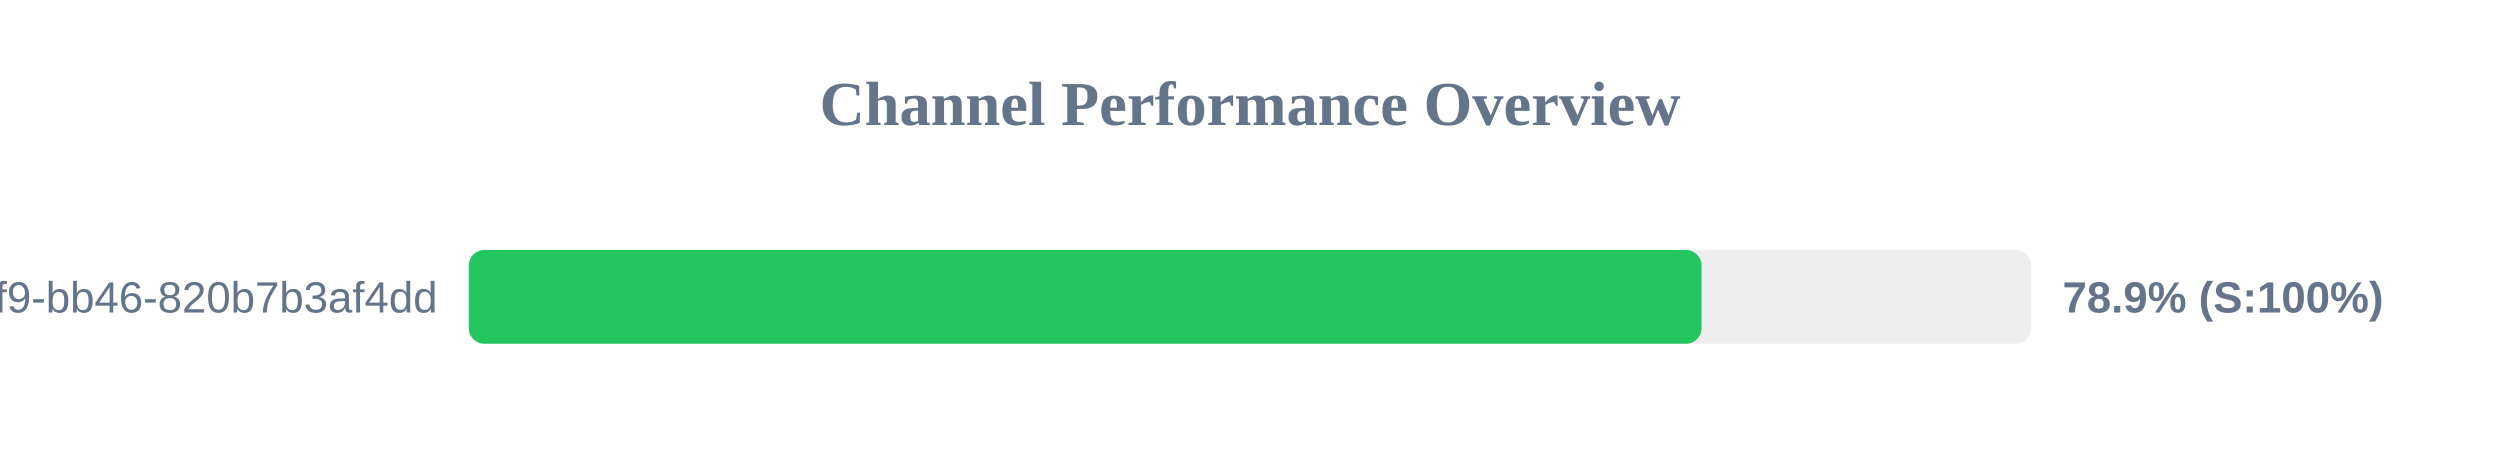
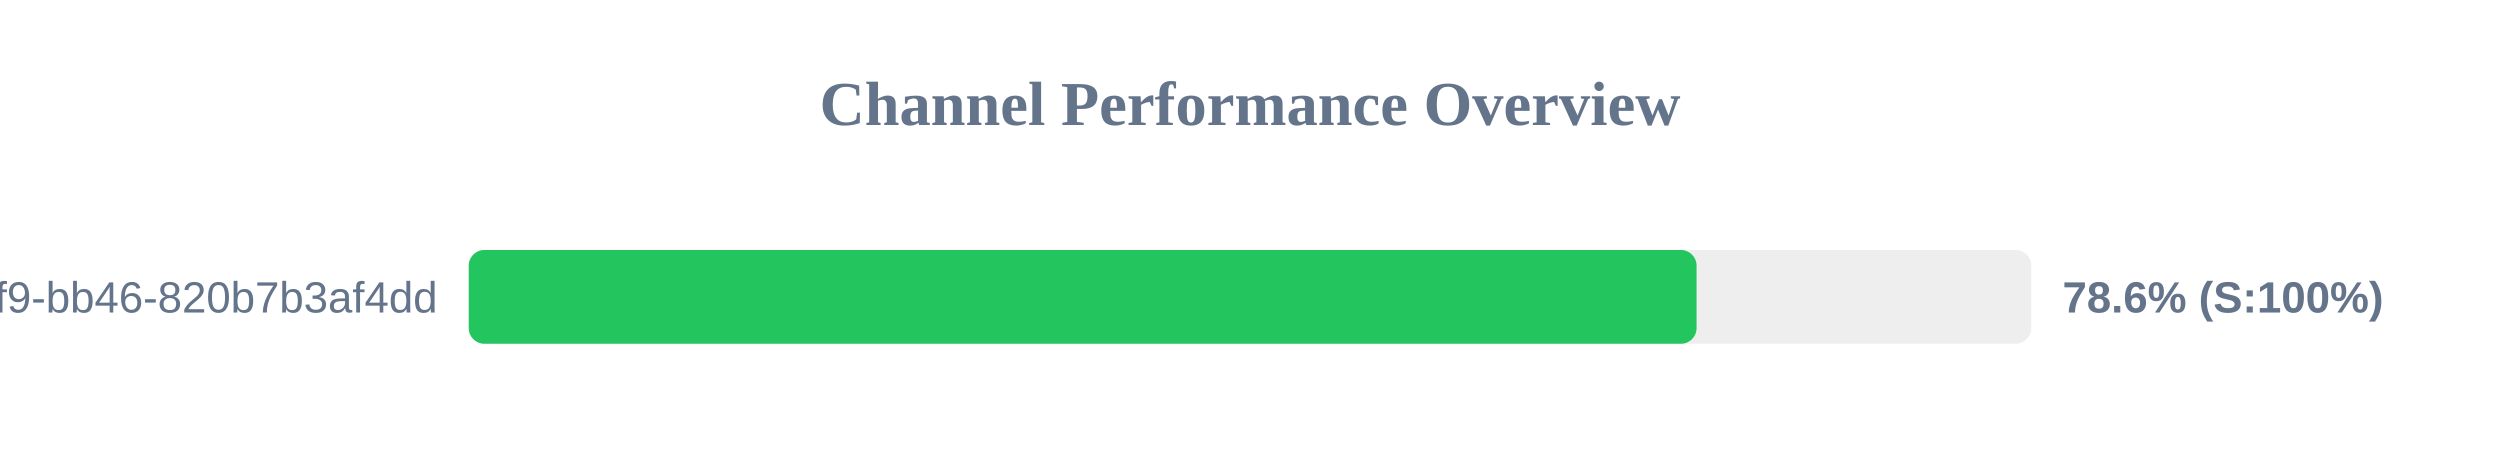
<svg xmlns="http://www.w3.org/2000/svg" width="800" height="150" version="1.1">
  <style>
        .row { font: 14px Arial; fill: #64748b; }
        .score { font: bold 14px Arial; fill: #64748b; }
    </style>
  <text x="400" y="40" text-anchor="middle" font-size="20px" font-weight="bold" fill="#64748b">Channel Performance Overview</text>
  <rect x="150" y="80" width="500" height="30" fill="#eee" rx="5" />
-   <rect x="150" y="80" width="394.5" height="30" fill="#22c55e" rx="5" />
+   <rect x="150" y="80" width="392.9" height="30" fill="#22c55e" rx="5" />
  <text x="140" y="100" text-anchor="end" class="row">?uuid=80b2ac81-ba69-41f9-bb46-820b7b3af4dd</text>
-   <text x="660" y="100" text-anchor="start" class="score">78.9% (S:100%)</text>
+   <text x="660" y="100" text-anchor="start" class="score">78.6% (S:100%)</text>
</svg>
